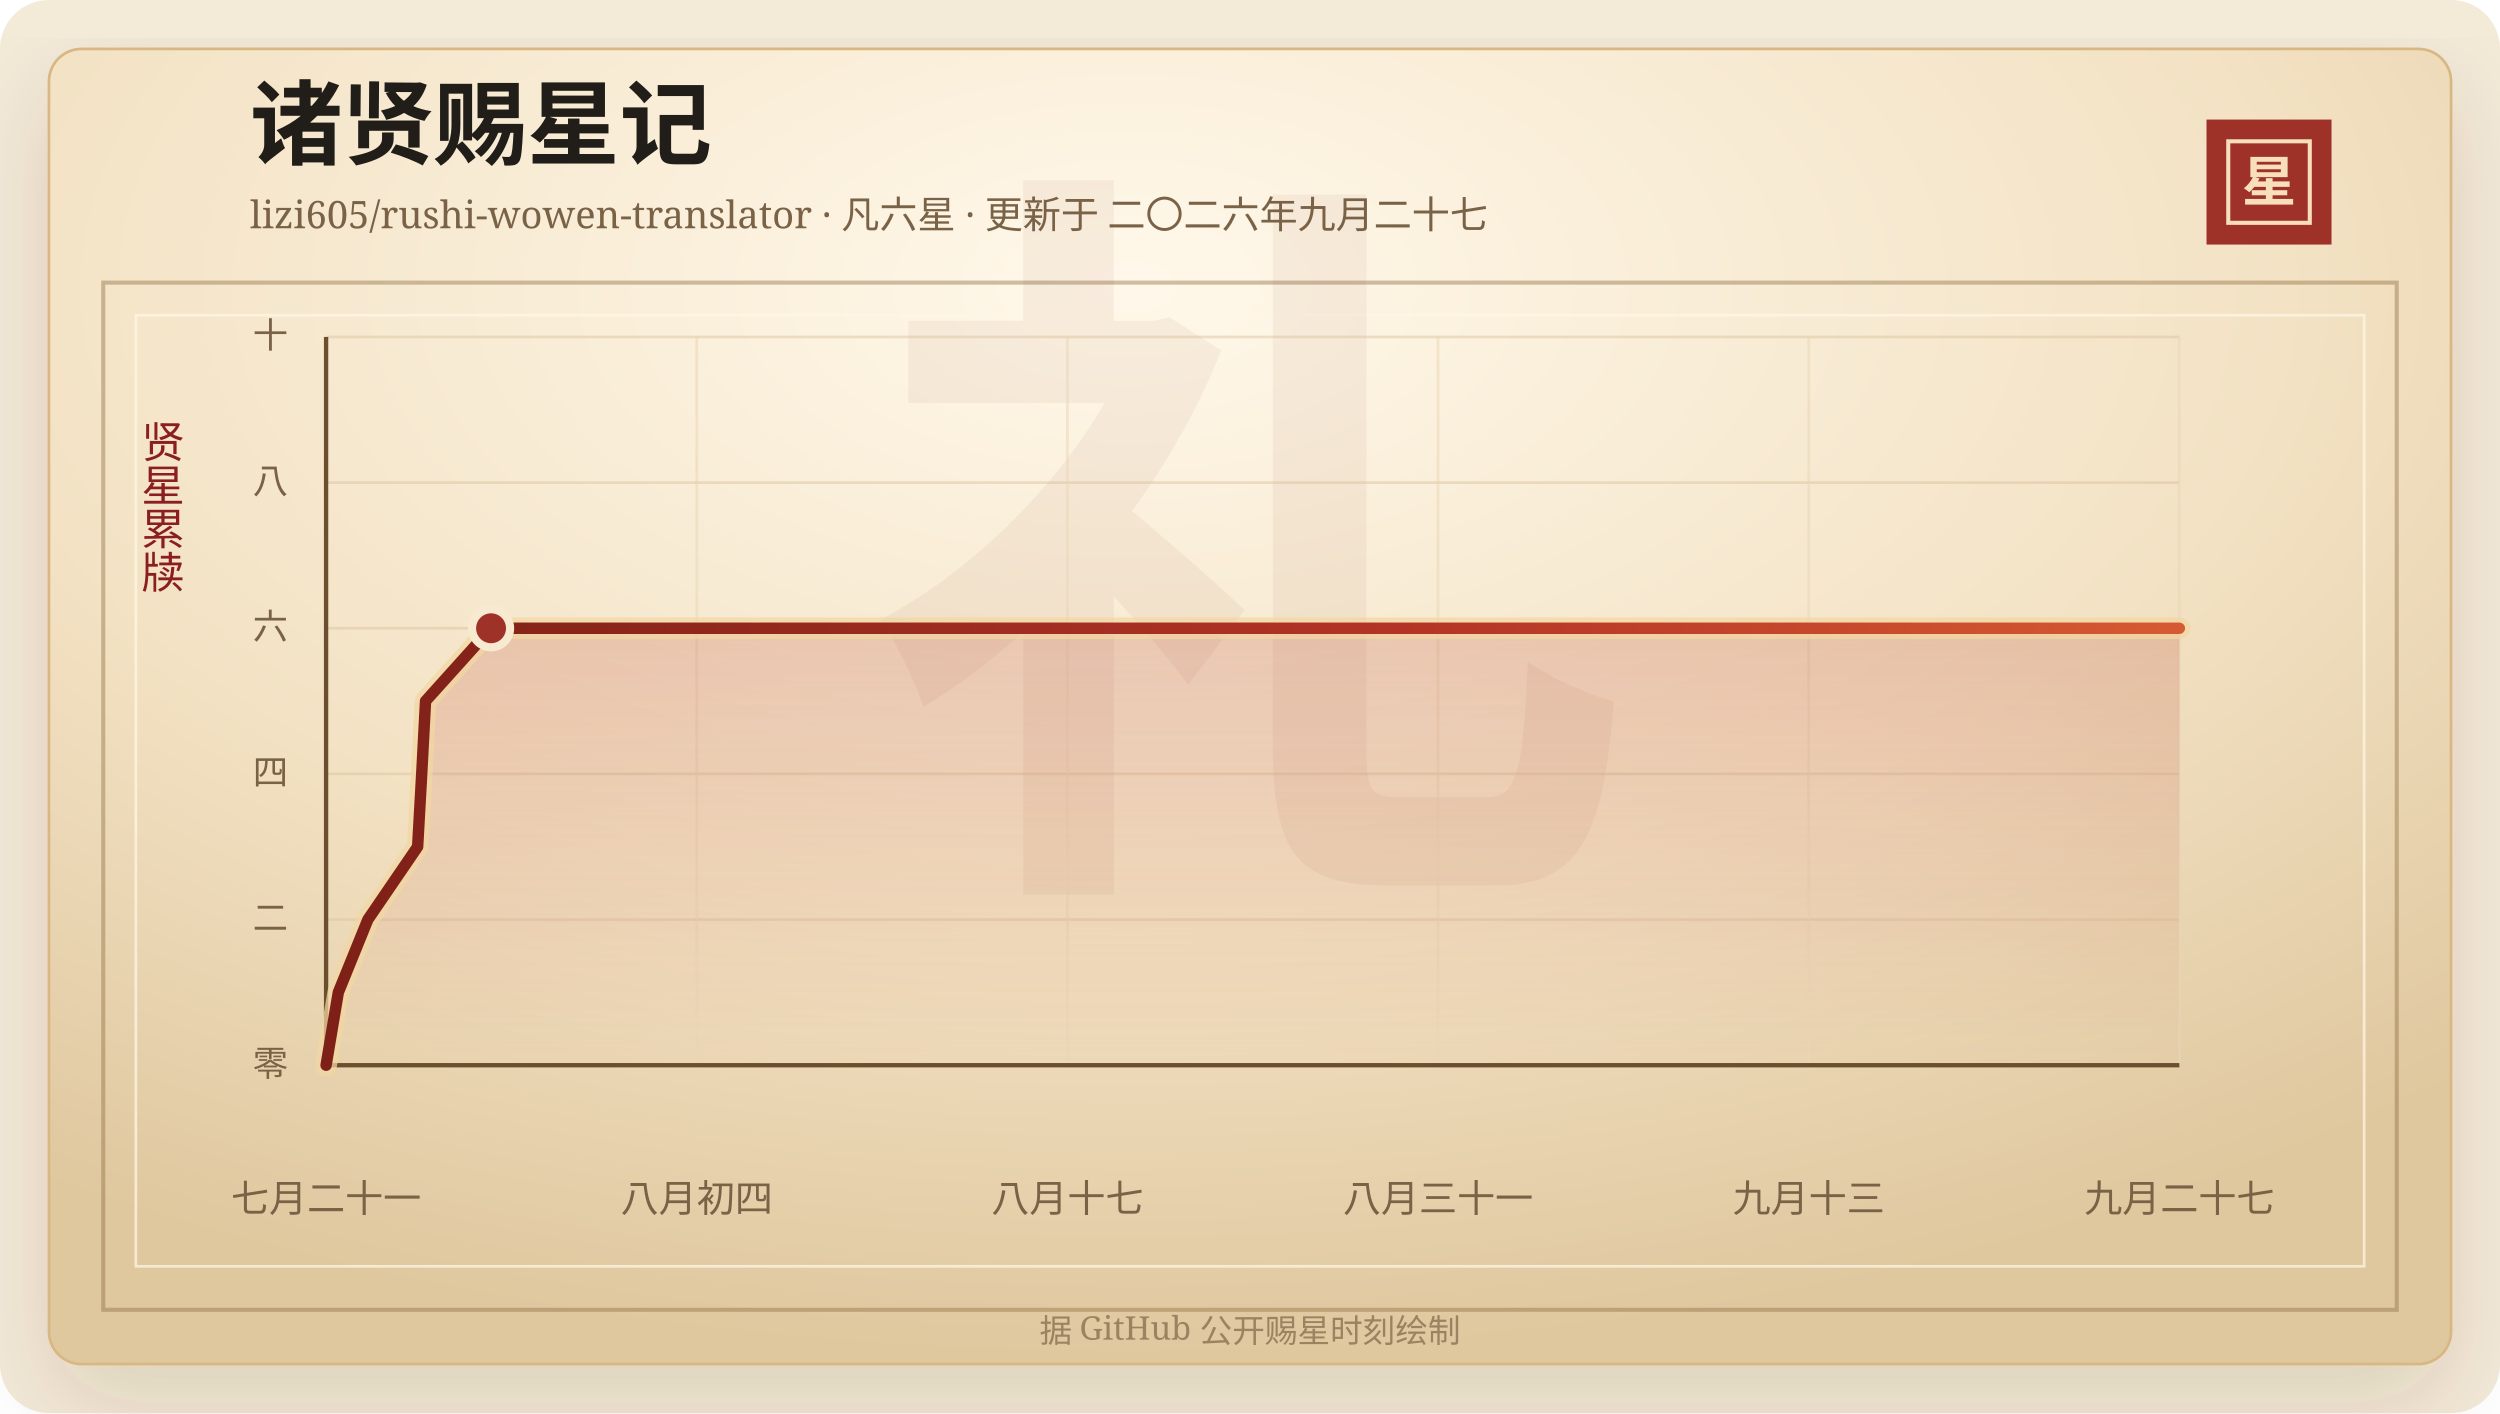
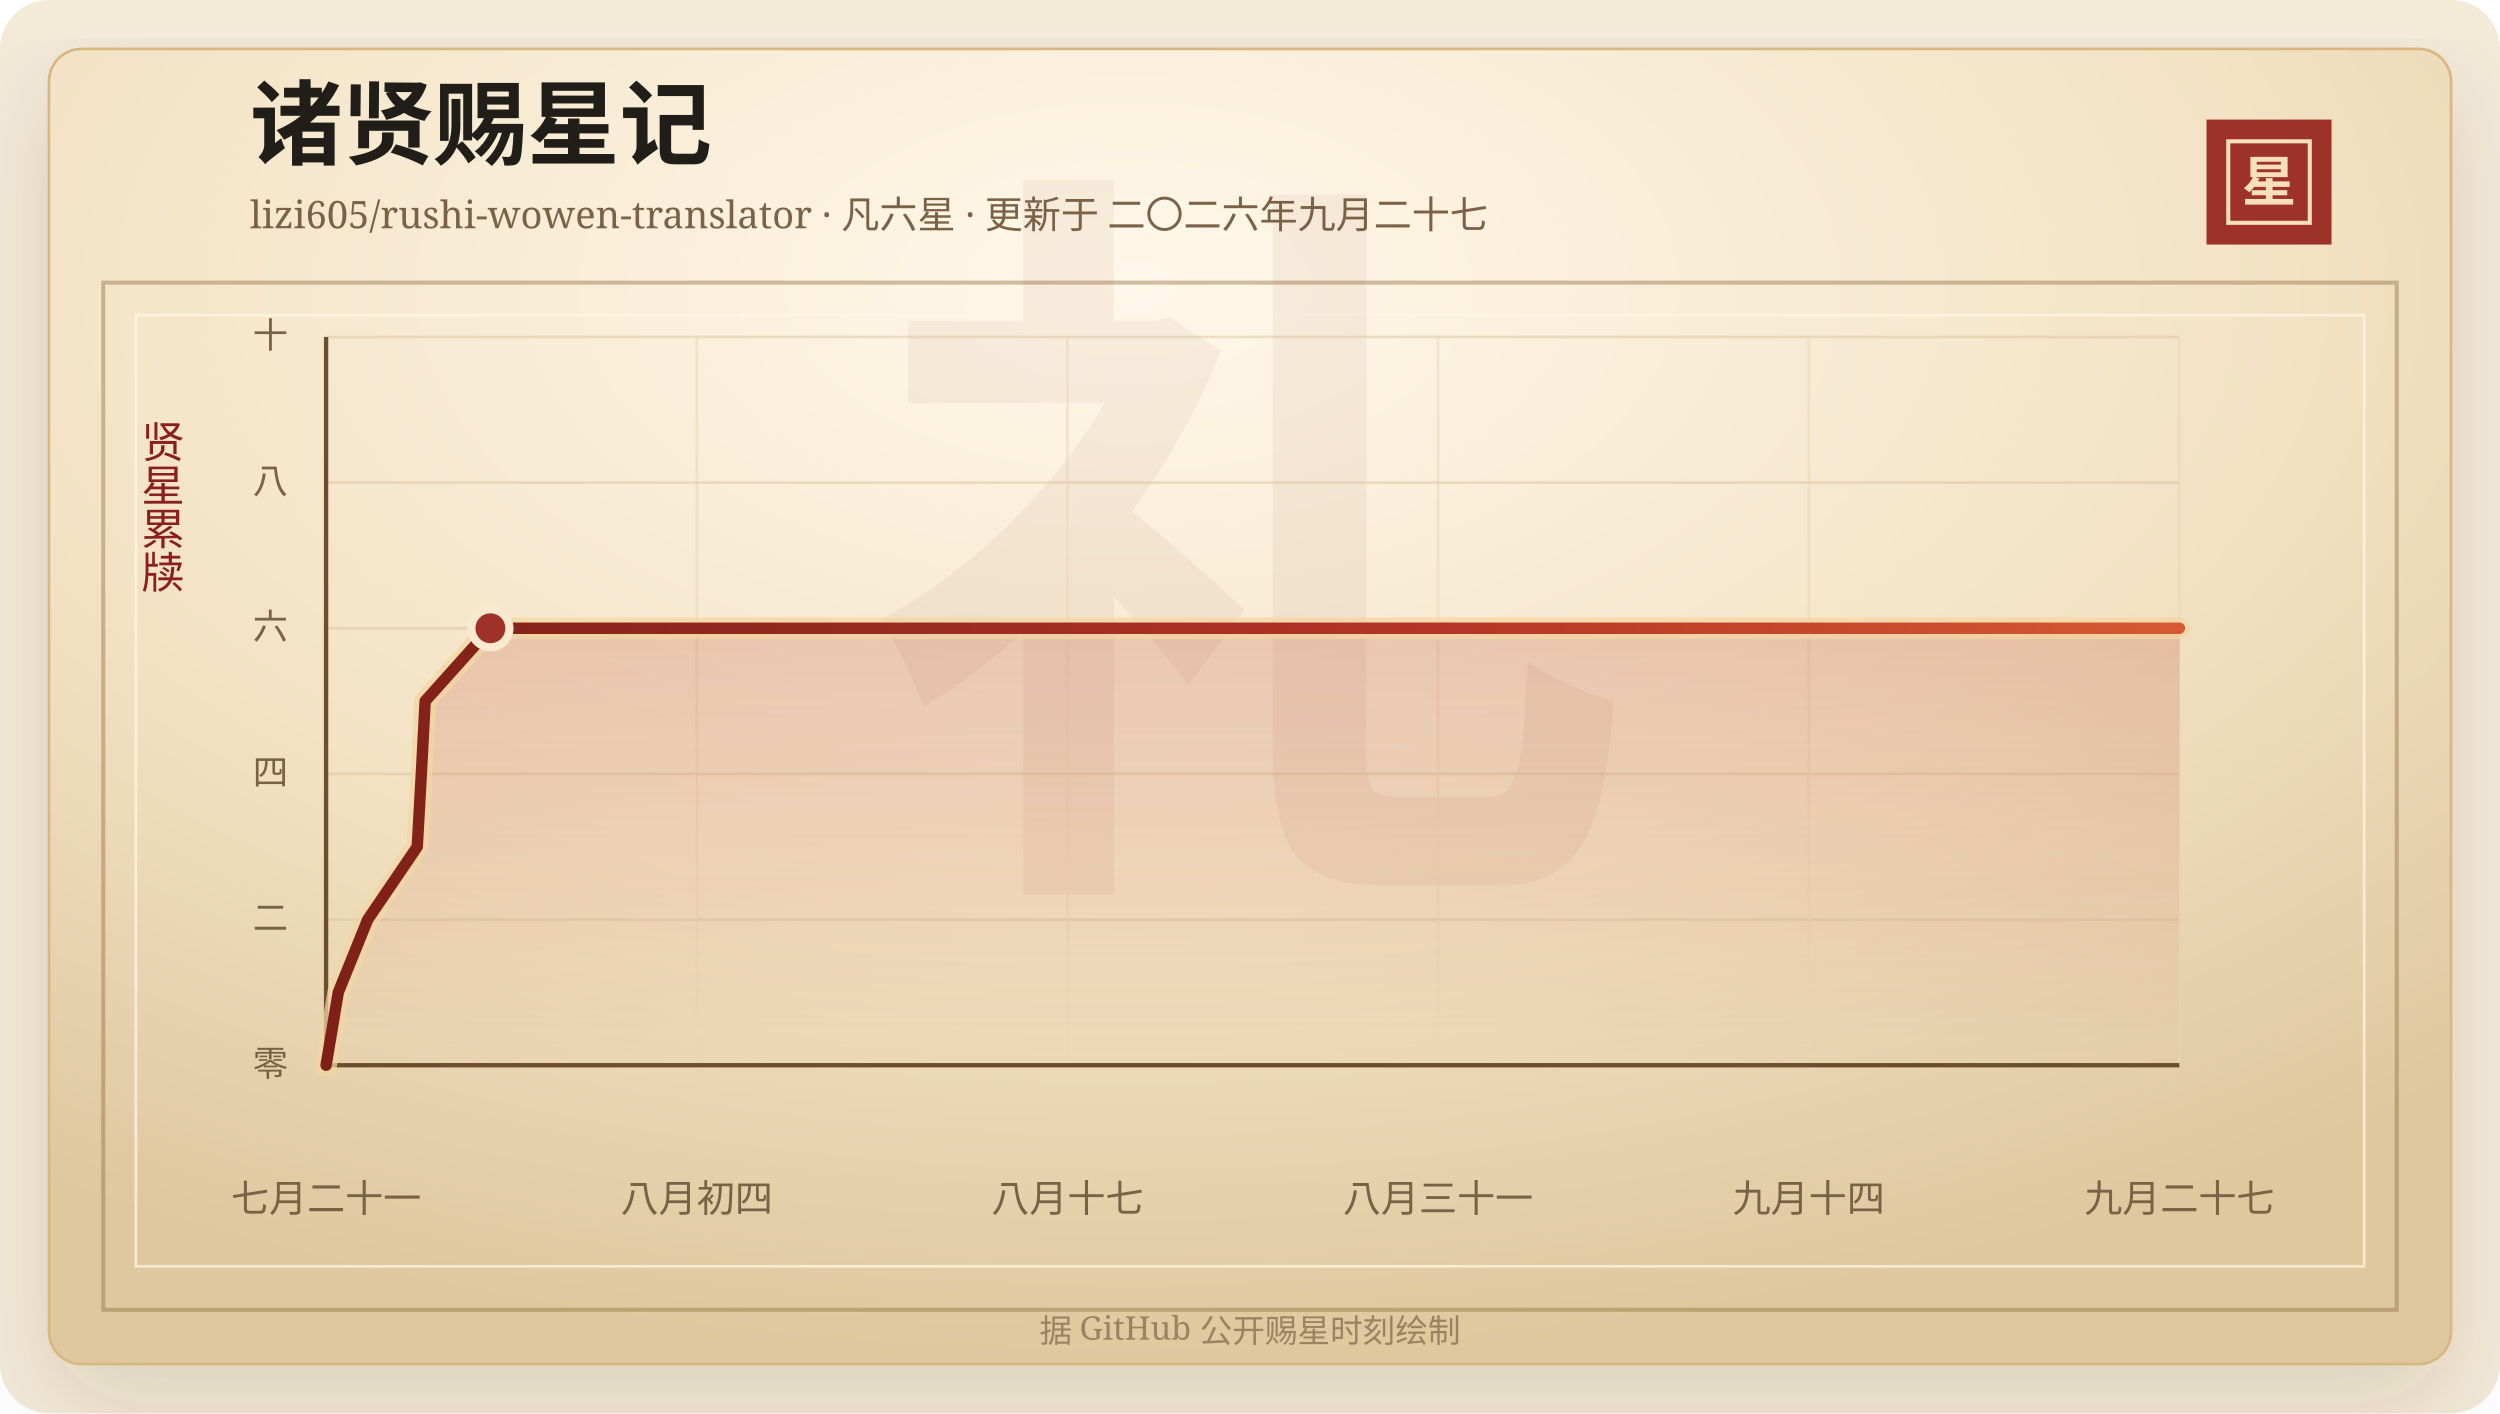
<svg xmlns="http://www.w3.org/2000/svg" width="920" height="520" viewBox="0 0 920 520" role="img" aria-labelledby="title desc">
  <defs>
    <linearGradient id="line" x1="0" x2="1" y1="0" y2="0">
      <stop offset="0%" stop-color="#7d2017" />
      <stop offset="58%" stop-color="#b33426" />
      <stop offset="100%" stop-color="#d65a32" />
    </linearGradient>
    <linearGradient id="area" x1="0" x2="0" y1="0" y2="1">
      <stop offset="0%" stop-color="#b33426" stop-opacity="0.2" />
      <stop offset="100%" stop-color="#b33426" stop-opacity="0" />
    </linearGradient>
    <radialGradient id="paper" cx="45%" cy="18%" r="82%">
      <stop offset="0%" stop-color="#fff8ea" />
      <stop offset="58%" stop-color="#f3e2c4" />
      <stop offset="100%" stop-color="#dfc79e" />
    </radialGradient>
    <filter id="shadow" x="-20%" y="-20%" width="140%" height="140%">
      <feDropShadow dx="0" dy="14" stdDeviation="18" flood-color="#3b2a20" flood-opacity="0.14" />
    </filter>
  </defs>
  <rect width="920" height="520" rx="18" fill="#f4ead8" />
  <rect x="18" y="18" width="884" height="484" rx="12" fill="url(#paper)" stroke="#d8b783" filter="url(#shadow)" />
  <rect x="38" y="104" width="844" height="378" fill="none" stroke="#8c6b3f" stroke-opacity="0.42" stroke-width="1.5" />
  <rect x="50" y="116" width="820" height="350" fill="none" stroke="#fff7e5" stroke-opacity="0.72" />
  <text x="460" y="304" text-anchor="middle" fill="#8c342a" fill-opacity="0.06" font-family="Songti SC, STSong, SimSun, serif" font-size="280" font-weight="700">礼</text>
  <text x="92" y="58" fill="#211d18" font-family="Songti SC, STSong, SimSun, serif" font-size="34" font-weight="700">诸贤赐星记</text>
  <text x="92" y="84" fill="#7a6247" font-family="Songti SC, STSong, SimSun, serif" font-size="14.0">lizi605/rushi-wowen-translator · 凡六星 · 更新于 二〇二六年九月二十七</text>
  <rect x="812" y="44" width="46" height="46" fill="#9e3228" />
  <rect x="820" y="52" width="30" height="30" fill="none" stroke="#f6dfba" stroke-width="1.5" />
  <text x="835" y="74" text-anchor="middle" fill="#f6dfba" font-family="Songti SC, STSong, SimSun, serif" font-size="20" font-weight="700">星</text>
  <text x="60" y="166" text-anchor="middle" fill="#8b1e1e" font-family="Songti SC, STSong, SimSun, serif" font-size="16" writing-mode="vertical-rl">贤星累牍</text>
  <line x1="120" y1="392.00" x2="802" y2="392.00" stroke="#d9c29e" stroke-opacity="0.48" />
  <text x="106" y="396.00" text-anchor="end" fill="#7a6247" font-family="Songti SC, STSong, SimSun, serif" font-size="13">零</text>
  <line x1="120" y1="338.40" x2="802" y2="338.40" stroke="#d9c29e" stroke-opacity="0.48" />
  <text x="106" y="342.40" text-anchor="end" fill="#7a6247" font-family="Songti SC, STSong, SimSun, serif" font-size="13">二</text>
  <line x1="120" y1="284.80" x2="802" y2="284.80" stroke="#d9c29e" stroke-opacity="0.48" />
  <text x="106" y="288.80" text-anchor="end" fill="#7a6247" font-family="Songti SC, STSong, SimSun, serif" font-size="13">四</text>
  <line x1="120" y1="231.20" x2="802" y2="231.20" stroke="#d9c29e" stroke-opacity="0.48" />
  <text x="106" y="235.20" text-anchor="end" fill="#7a6247" font-family="Songti SC, STSong, SimSun, serif" font-size="13">六</text>
  <line x1="120" y1="177.60" x2="802" y2="177.60" stroke="#d9c29e" stroke-opacity="0.48" />
  <text x="106" y="181.60" text-anchor="end" fill="#7a6247" font-family="Songti SC, STSong, SimSun, serif" font-size="13">八</text>
  <line x1="120" y1="124.00" x2="802" y2="124.00" stroke="#d9c29e" stroke-opacity="0.48" />
  <text x="106" y="128.00" text-anchor="end" fill="#7a6247" font-family="Songti SC, STSong, SimSun, serif" font-size="13">十</text>
  <line x1="120.00" y1="124" x2="120.00" y2="392" stroke="#ead6b7" stroke-opacity="0.54" />
  <text x="120.00" y="446" text-anchor="middle" fill="#7a6247" font-family="Songti SC, STSong, SimSun, serif" font-size="14">七月二十一</text>
  <line x1="256.40" y1="124" x2="256.40" y2="392" stroke="#ead6b7" stroke-opacity="0.54" />
  <text x="256.40" y="446" text-anchor="middle" fill="#7a6247" font-family="Songti SC, STSong, SimSun, serif" font-size="14">八月初四</text>
  <line x1="392.80" y1="124" x2="392.80" y2="392" stroke="#ead6b7" stroke-opacity="0.54" />
  <text x="392.80" y="446" text-anchor="middle" fill="#7a6247" font-family="Songti SC, STSong, SimSun, serif" font-size="14">八月十七</text>
  <line x1="529.20" y1="124" x2="529.20" y2="392" stroke="#ead6b7" stroke-opacity="0.54" />
  <text x="529.20" y="446" text-anchor="middle" fill="#7a6247" font-family="Songti SC, STSong, SimSun, serif" font-size="14">八月三十一</text>
  <line x1="665.60" y1="124" x2="665.60" y2="392" stroke="#ead6b7" stroke-opacity="0.54" />
-   <text x="665.60" y="446" text-anchor="middle" fill="#7a6247" font-family="Songti SC, STSong, SimSun, serif" font-size="14">九月十三</text>
+   <text x="665.60" y="446" text-anchor="middle" fill="#7a6247" font-family="Songti SC, STSong, SimSun, serif" font-size="14">九月十四</text>
  <line x1="802.00" y1="124" x2="802.00" y2="392" stroke="#ead6b7" stroke-opacity="0.54" />
  <text x="802.00" y="446" text-anchor="middle" fill="#7a6247" font-family="Songti SC, STSong, SimSun, serif" font-size="14">九月二十七</text>
  <line x1="120" y1="392" x2="802" y2="392" stroke="#6c4f2e" stroke-width="1.6" />
  <line x1="120" y1="124" x2="120" y2="392" stroke="#6c4f2e" stroke-width="1.6" />
-   <polygon points="120.00,392.00 120.00,392.00 124.50,365.20 135.38,338.40 153.69,311.60 155.19,284.80 156.60,258.00 180.71,231.20 802.00,231.20 802.00,392.00" fill="url(#area)" />
-   <polyline points="120.00,392.00 124.50,365.20 135.38,338.40 153.69,311.60 155.19,284.80 156.60,258.00 180.71,231.20 802.00,231.20" fill="none" stroke="#f3d7a2" stroke-width="8" stroke-linecap="round" stroke-linejoin="round" opacity="0.72" />
-   <polyline points="120.00,392.00 124.50,365.20 135.38,338.40 153.69,311.60 155.19,284.80 156.60,258.00 180.71,231.20 802.00,231.20" fill="none" stroke="url(#line)" stroke-width="4.2" stroke-linecap="round" stroke-linejoin="round" />
-   <circle cx="180.71" cy="231.20" r="7" fill="#9e3228" stroke="#f7ead1" stroke-width="3" />
+   <polygon points="120.00,392.00 120.00,392.00 124.48,365.20 135.32,338.40 153.55,311.60 155.05,284.80 156.46,258.00 180.47,231.20 802.00,231.20 802.00,392.00" fill="url(#area)" />
+   <polyline points="120.00,392.00 124.48,365.20 135.32,338.40 153.55,311.60 155.05,284.80 156.46,258.00 180.47,231.20 802.00,231.20" fill="none" stroke="#f3d7a2" stroke-width="8" stroke-linecap="round" stroke-linejoin="round" opacity="0.72" />
+   <polyline points="120.00,392.00 124.48,365.20 135.32,338.40 153.55,311.60 155.05,284.80 156.46,258.00 180.47,231.20 802.00,231.20" fill="none" stroke="url(#line)" stroke-width="4.2" stroke-linecap="round" stroke-linejoin="round" />
+   <circle cx="180.47" cy="231.20" r="7" fill="#9e3228" stroke="#f7ead1" stroke-width="3" />
  <text x="460" y="494" text-anchor="middle" fill="#9b8361" font-family="Songti SC, STSong, SimSun, serif" font-size="12">据 GitHub 公开赐星时刻绘制</text>
</svg>
